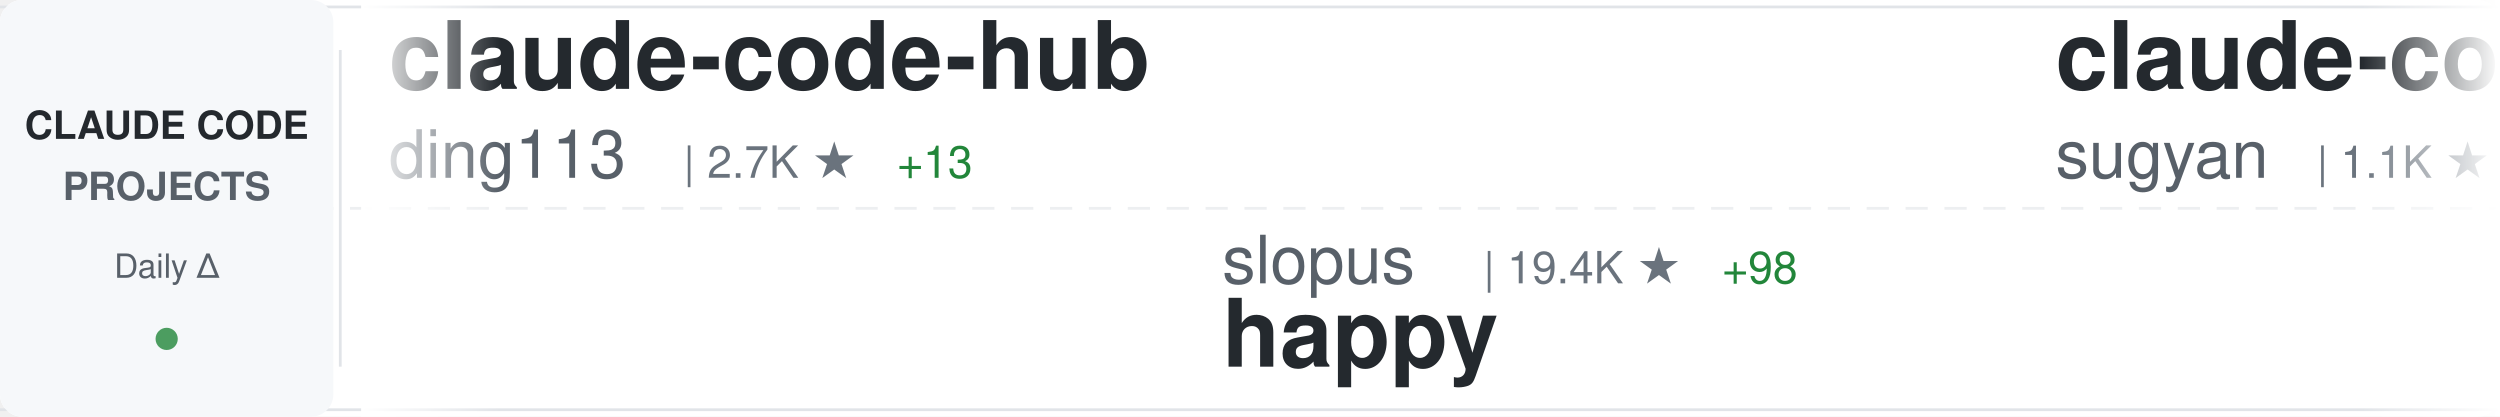
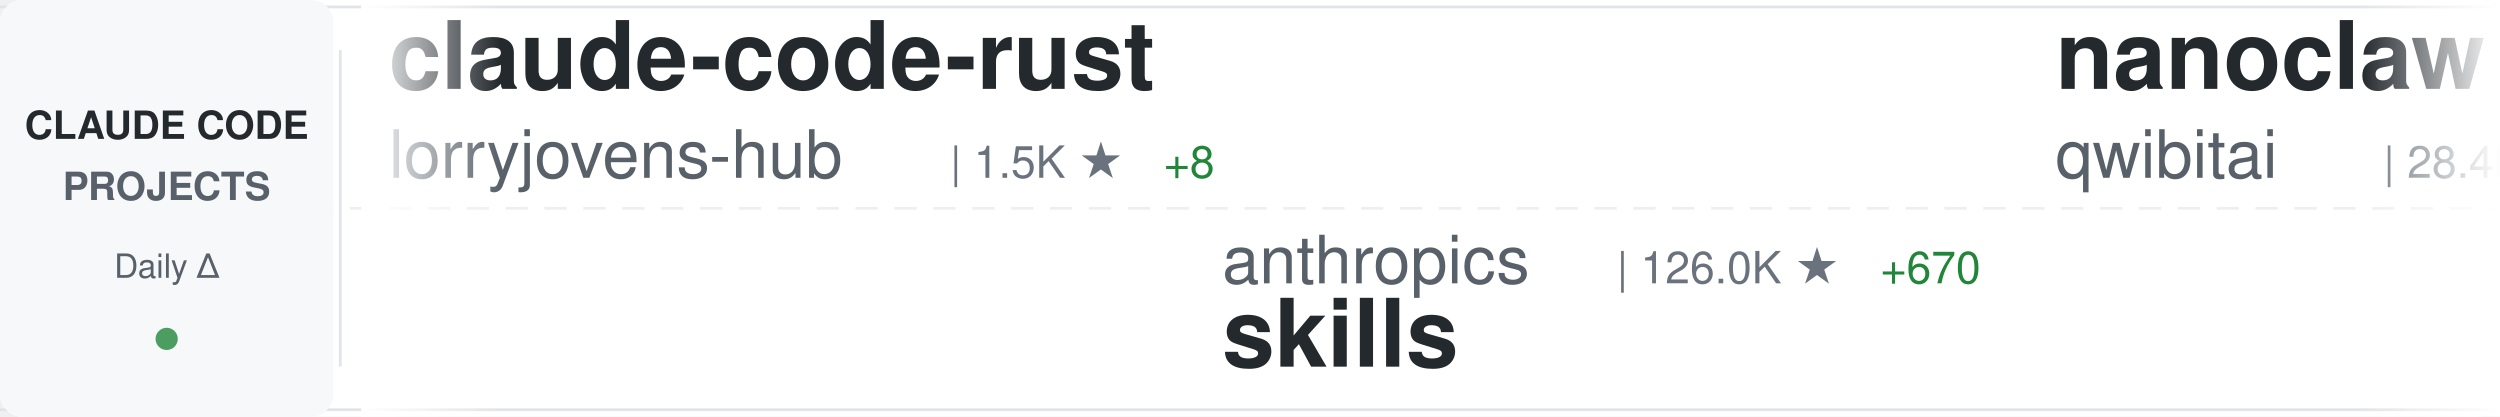
<svg xmlns="http://www.w3.org/2000/svg" width="900" height="150">
  <defs>
    <linearGradient id="awesomeLeftFade" x1="0%" y1="0%" x2="100%" y2="0%">
      <stop offset="0%" style="stop-color:#ffffff;stop-opacity:1" />
      <stop offset="100%" style="stop-color:#ffffff;stop-opacity:0" />
    </linearGradient>
    <linearGradient id="awesomeRightFade" x1="0%" y1="0%" x2="100%" y2="0%">
      <stop offset="0%" style="stop-color:#ffffff;stop-opacity:0" />
      <stop offset="100%" style="stop-color:#ffffff;stop-opacity:1" />
    </linearGradient>
  </defs>
  <rect width="900" height="150" fill="#ffffff" rx="8" />
  <rect x="0" y="2" width="900" height="1" fill="#e1e4e8" />
  <rect x="0" y="147" width="900" height="1" fill="#e1e4e8" />
  <line x1="0" y1="75" x2="900" y2="75" stroke="#e1e4e8" stroke-width="1" stroke-dasharray="8 6" opacity="0.6" />
  <rect x="0" y="0" width="120" height="150" fill="#f6f8fa" rx="8" />
  <text x="60" y="50" font-family="-apple-system, BlinkMacSystemFont, 'Segoe UI', Helvetica, Arial, sans-serif" font-size="14" font-weight="600" fill="#24292e" text-anchor="middle">CLAUDE CODE</text>
  <text x="60" y="72" font-family="-apple-system, BlinkMacSystemFont, 'Segoe UI', Helvetica, Arial, sans-serif" font-size="14" font-weight="600" fill="#586069" text-anchor="middle">PROJECTS</text>
  <text x="60" y="100" font-family="-apple-system, BlinkMacSystemFont, 'Segoe UI', Helvetica, Arial, sans-serif" font-size="12" font-weight="500" fill="#586069" text-anchor="middle">Daily Δ</text>
  <circle cx="60" cy="122" r="4" fill="#22863a" opacity="0.8" />
  <rect x="122" y="18" width="1" height="114" fill="#e1e4e8" />
  <clipPath id="awesomeTickerClip">
    <rect x="130" y="0" width="770" height="150" />
  </clipPath>
  <g clip-path="url(#awesomeTickerClip)">
    <g id="awesomeTickerItems">
      <animateTransform attributeName="transform" attributeType="XML" type="translate" from="0 0" to="-3000 0" dur="54s" repeatCount="indefinite" />
      <g transform="translate(0, 0)">
-         <text x="140" y="32" font-family="-apple-system, BlinkMacSystemFont, 'Segoe UI', Helvetica, Arial, sans-serif" font-size="34" font-weight="600" fill="#24292e">claude-code-hub</text>
-         <text x="140" y="64" font-family="-apple-system, BlinkMacSystemFont, 'Segoe UI', Helvetica, Arial, sans-serif" font-size="24" font-weight="400" fill="#586069">ding113</text>
-         <text x="246" y="64" font-family="-apple-system, BlinkMacSystemFont, 'Segoe UI', Helvetica, Arial, sans-serif" font-size="16" font-weight="500" fill="#6a737d">| 2.7K ★</text>
-         <text x="323" y="64" font-family="-apple-system, BlinkMacSystemFont, 'Segoe UI', Helvetica, Arial, sans-serif" font-size="16" font-weight="500" fill="#22863a"> +13</text>
+         <text x="140" y="32" font-family="-apple-system, BlinkMacSystemFont, 'Segoe UI', Helvetica, Arial, sans-serif" font-size="34" font-weight="600" fill="#24292e">claude-code-rust</text>
+         <text x="140" y="64" font-family="-apple-system, BlinkMacSystemFont, 'Segoe UI', Helvetica, Arial, sans-serif" font-size="24" font-weight="400" fill="#586069">lorryjovens-hub</text>
+         <text x="342" y="64" font-family="-apple-system, BlinkMacSystemFont, 'Segoe UI', Helvetica, Arial, sans-serif" font-size="16" font-weight="500" fill="#6a737d">| 1.5K ★</text>
+         <text x="419" y="64" font-family="-apple-system, BlinkMacSystemFont, 'Segoe UI', Helvetica, Arial, sans-serif" font-size="16" font-weight="500" fill="#22863a"> +8</text>
      </g>
      <g transform="translate(300, 0)">
-         <text x="140" y="102" font-family="-apple-system, BlinkMacSystemFont, 'Segoe UI', Helvetica, Arial, sans-serif" font-size="24" font-weight="400" fill="#586069">slopus</text>
-         <text x="234" y="102" font-family="-apple-system, BlinkMacSystemFont, 'Segoe UI', Helvetica, Arial, sans-serif" font-size="16" font-weight="500" fill="#6a737d">| 19.4K ★</text>
-         <text x="320" y="102" font-family="-apple-system, BlinkMacSystemFont, 'Segoe UI', Helvetica, Arial, sans-serif" font-size="16" font-weight="500" fill="#22863a"> +98</text>
-         <text x="140" y="132" font-family="-apple-system, BlinkMacSystemFont, 'Segoe UI', Helvetica, Arial, sans-serif" font-size="34" font-weight="600" fill="#24292e">happy</text>
+         <text x="140" y="102" font-family="-apple-system, BlinkMacSystemFont, 'Segoe UI', Helvetica, Arial, sans-serif" font-size="24" font-weight="400" fill="#586069">anthropics</text>
+         <text x="282" y="102" font-family="-apple-system, BlinkMacSystemFont, 'Segoe UI', Helvetica, Arial, sans-serif" font-size="16" font-weight="500" fill="#6a737d">| 126.0K ★</text>
+         <text x="377" y="102" font-family="-apple-system, BlinkMacSystemFont, 'Segoe UI', Helvetica, Arial, sans-serif" font-size="16" font-weight="500" fill="#22863a"> +670</text>
+         <text x="140" y="132" font-family="-apple-system, BlinkMacSystemFont, 'Segoe UI', Helvetica, Arial, sans-serif" font-size="34" font-weight="600" fill="#24292e">skills</text>
      </g>
      <g transform="translate(600, 0)">
-         <text x="140" y="32" font-family="-apple-system, BlinkMacSystemFont, 'Segoe UI', Helvetica, Arial, sans-serif" font-size="34" font-weight="600" fill="#24292e">claude-code-webui</text>
-         <text x="140" y="64" font-family="-apple-system, BlinkMacSystemFont, 'Segoe UI', Helvetica, Arial, sans-serif" font-size="24" font-weight="400" fill="#586069">sugyan</text>
-         <text x="234" y="64" font-family="-apple-system, BlinkMacSystemFont, 'Segoe UI', Helvetica, Arial, sans-serif" font-size="16" font-weight="500" fill="#6a737d">| 1.1K ★</text>
-         <text x="311" y="64" font-family="-apple-system, BlinkMacSystemFont, 'Segoe UI', Helvetica, Arial, sans-serif" font-size="16" font-weight="500" fill="#22863a"> +2</text>
+         <text x="140" y="32" font-family="-apple-system, BlinkMacSystemFont, 'Segoe UI', Helvetica, Arial, sans-serif" font-size="34" font-weight="600" fill="#24292e">nanoclaw</text>
+         <text x="140" y="64" font-family="-apple-system, BlinkMacSystemFont, 'Segoe UI', Helvetica, Arial, sans-serif" font-size="24" font-weight="400" fill="#586069">qwibitai</text>
+         <text x="258" y="64" font-family="-apple-system, BlinkMacSystemFont, 'Segoe UI', Helvetica, Arial, sans-serif" font-size="16" font-weight="500" fill="#6a737d">| 28.4K ★</text>
+         <text x="344" y="64" font-family="-apple-system, BlinkMacSystemFont, 'Segoe UI', Helvetica, Arial, sans-serif" font-size="16" font-weight="500" fill="#22863a"> +63</text>
      </g>
      <g transform="translate(900, 0)">
-         <text x="140" y="102" font-family="-apple-system, BlinkMacSystemFont, 'Segoe UI', Helvetica, Arial, sans-serif" font-size="24" font-weight="400" fill="#586069">ChinaSiro</text>
-         <text x="270" y="102" font-family="-apple-system, BlinkMacSystemFont, 'Segoe UI', Helvetica, Arial, sans-serif" font-size="16" font-weight="500" fill="#6a737d">| 9.1K ★</text>
-         <text x="347" y="102" font-family="-apple-system, BlinkMacSystemFont, 'Segoe UI', Helvetica, Arial, sans-serif" font-size="16" font-weight="500" fill="#22863a"> +14</text>
-         <text x="140" y="132" font-family="-apple-system, BlinkMacSystemFont, 'Segoe UI', Helvetica, Arial, sans-serif" font-size="34" font-weight="600" fill="#24292e">claude-code-sourcemap</text>
+         <text x="140" y="102" font-family="-apple-system, BlinkMacSystemFont, 'Segoe UI', Helvetica, Arial, sans-serif" font-size="24" font-weight="400" fill="#586069">KimYx0207</text>
+         <text x="270" y="102" font-family="-apple-system, BlinkMacSystemFont, 'Segoe UI', Helvetica, Arial, sans-serif" font-size="16" font-weight="500" fill="#6a737d">| 3.6K ★</text>
+         <text x="347" y="102" font-family="-apple-system, BlinkMacSystemFont, 'Segoe UI', Helvetica, Arial, sans-serif" font-size="16" font-weight="500" fill="#22863a"> +26</text>
+         <text x="140" y="132" font-family="-apple-system, BlinkMacSystemFont, 'Segoe UI', Helvetica, Arial, sans-serif" font-size="34" font-weight="600" fill="#24292e">Claude-Code-x-OpenClaw-G...</text>
      </g>
      <g transform="translate(1200, 0)">
        <text x="140" y="32" font-family="-apple-system, BlinkMacSystemFont, 'Segoe UI', Helvetica, Arial, sans-serif" font-size="34" font-weight="600" fill="#24292e">claude-code</text>
-         <text x="140" y="64" font-family="-apple-system, BlinkMacSystemFont, 'Segoe UI', Helvetica, Arial, sans-serif" font-size="24" font-weight="400" fill="#586069">tanbiralam</text>
-         <text x="282" y="64" font-family="-apple-system, BlinkMacSystemFont, 'Segoe UI', Helvetica, Arial, sans-serif" font-size="16" font-weight="500" fill="#6a737d">| 1.6K ★</text>
-         <text x="359" y="64" font-family="-apple-system, BlinkMacSystemFont, 'Segoe UI', Helvetica, Arial, sans-serif" font-size="16" font-weight="500" fill="#22863a"> +14</text>
+         <text x="140" y="64" font-family="-apple-system, BlinkMacSystemFont, 'Segoe UI', Helvetica, Arial, sans-serif" font-size="24" font-weight="400" fill="#586069">T-Lab-CUHKSZ</text>
+         <text x="306" y="64" font-family="-apple-system, BlinkMacSystemFont, 'Segoe UI', Helvetica, Arial, sans-serif" font-size="16" font-weight="500" fill="#6a737d">| 301 ★</text>
+         <text x="374" y="64" font-family="-apple-system, BlinkMacSystemFont, 'Segoe UI', Helvetica, Arial, sans-serif" font-size="16" font-weight="500" fill="#22863a"> +1</text>
      </g>
      <g transform="translate(1500, 0)">
-         <text x="140" y="102" font-family="-apple-system, BlinkMacSystemFont, 'Segoe UI', Helvetica, Arial, sans-serif" font-size="24" font-weight="400" fill="#586069">yasasbanukaofficial</text>
-         <text x="390" y="102" font-family="-apple-system, BlinkMacSystemFont, 'Segoe UI', Helvetica, Arial, sans-serif" font-size="16" font-weight="500" fill="#6a737d">| 2.9K ★</text>
-         <text x="467" y="102" font-family="-apple-system, BlinkMacSystemFont, 'Segoe UI', Helvetica, Arial, sans-serif" font-size="16" font-weight="500" fill="#22863a"> +23</text>
-         <text x="140" y="132" font-family="-apple-system, BlinkMacSystemFont, 'Segoe UI', Helvetica, Arial, sans-serif" font-size="34" font-weight="600" fill="#24292e">claude-code</text>
+         <text x="140" y="102" font-family="-apple-system, BlinkMacSystemFont, 'Segoe UI', Helvetica, Arial, sans-serif" font-size="24" font-weight="400" fill="#586069">repowise-dev</text>
+         <text x="306" y="102" font-family="-apple-system, BlinkMacSystemFont, 'Segoe UI', Helvetica, Arial, sans-serif" font-size="16" font-weight="500" fill="#6a737d">| 981 ★</text>
+         <text x="374" y="102" font-family="-apple-system, BlinkMacSystemFont, 'Segoe UI', Helvetica, Arial, sans-serif" font-size="16" font-weight="500" fill="#22863a"> +5</text>
+         <text x="140" y="132" font-family="-apple-system, BlinkMacSystemFont, 'Segoe UI', Helvetica, Arial, sans-serif" font-size="34" font-weight="600" fill="#24292e">claude-code-prompts</text>
      </g>
      <g transform="translate(1800, 0)">
-         <text x="140" y="32" font-family="-apple-system, BlinkMacSystemFont, 'Segoe UI', Helvetica, Arial, sans-serif" font-size="34" font-weight="600" fill="#24292e">andrej-karpathy-skills</text>
-         <text x="140" y="64" font-family="-apple-system, BlinkMacSystemFont, 'Segoe UI', Helvetica, Arial, sans-serif" font-size="24" font-weight="400" fill="#586069">forrestchang</text>
-         <text x="306" y="64" font-family="-apple-system, BlinkMacSystemFont, 'Segoe UI', Helvetica, Arial, sans-serif" font-size="16" font-weight="500" fill="#6a737d">| 98.6K ★</text>
-         <text x="392" y="64" font-family="-apple-system, BlinkMacSystemFont, 'Segoe UI', Helvetica, Arial, sans-serif" font-size="16" font-weight="500" fill="#22863a"> +2.7K</text>
+         <text x="140" y="32" font-family="-apple-system, BlinkMacSystemFont, 'Segoe UI', Helvetica, Arial, sans-serif" font-size="34" font-weight="600" fill="#24292e">claude-code-guide</text>
+         <text x="140" y="64" font-family="-apple-system, BlinkMacSystemFont, 'Segoe UI', Helvetica, Arial, sans-serif" font-size="24" font-weight="400" fill="#586069">zebbern</text>
+         <text x="246" y="64" font-family="-apple-system, BlinkMacSystemFont, 'Segoe UI', Helvetica, Arial, sans-serif" font-size="16" font-weight="500" fill="#6a737d">| 4.1K ★</text>
+         <text x="323" y="64" font-family="-apple-system, BlinkMacSystemFont, 'Segoe UI', Helvetica, Arial, sans-serif" font-size="16" font-weight="500" fill="#22863a"> +4</text>
      </g>
      <g transform="translate(2100, 0)">
-         <text x="140" y="102" font-family="-apple-system, BlinkMacSystemFont, 'Segoe UI', Helvetica, Arial, sans-serif" font-size="24" font-weight="400" fill="#586069">777genius</text>
-         <text x="270" y="102" font-family="-apple-system, BlinkMacSystemFont, 'Segoe UI', Helvetica, Arial, sans-serif" font-size="16" font-weight="500" fill="#6a737d">| 901 ★</text>
-         <text x="140" y="132" font-family="-apple-system, BlinkMacSystemFont, 'Segoe UI', Helvetica, Arial, sans-serif" font-size="34" font-weight="600" fill="#24292e">claude-code-source-code</text>
+         <text x="140" y="102" font-family="-apple-system, BlinkMacSystemFont, 'Segoe UI', Helvetica, Arial, sans-serif" font-size="24" font-weight="400" fill="#586069">pengchengneo</text>
+         <text x="306" y="102" font-family="-apple-system, BlinkMacSystemFont, 'Segoe UI', Helvetica, Arial, sans-serif" font-size="16" font-weight="500" fill="#6a737d">| 1.3K ★</text>
+         <text x="383" y="102" font-family="-apple-system, BlinkMacSystemFont, 'Segoe UI', Helvetica, Arial, sans-serif" font-size="16" font-weight="500" fill="#22863a"> +3</text>
+         <text x="140" y="132" font-family="-apple-system, BlinkMacSystemFont, 'Segoe UI', Helvetica, Arial, sans-serif" font-size="34" font-weight="600" fill="#24292e">Claude-Code</text>
      </g>
      <g transform="translate(2400, 0)">
-         <text x="140" y="32" font-family="-apple-system, BlinkMacSystemFont, 'Segoe UI', Helvetica, Arial, sans-serif" font-size="34" font-weight="600" fill="#24292e">Claude-Code-Source-Study</text>
-         <text x="140" y="64" font-family="-apple-system, BlinkMacSystemFont, 'Segoe UI', Helvetica, Arial, sans-serif" font-size="24" font-weight="400" fill="#586069">luyao618</text>
-         <text x="258" y="64" font-family="-apple-system, BlinkMacSystemFont, 'Segoe UI', Helvetica, Arial, sans-serif" font-size="16" font-weight="500" fill="#6a737d">| 1.3K ★</text>
-         <text x="335" y="64" font-family="-apple-system, BlinkMacSystemFont, 'Segoe UI', Helvetica, Arial, sans-serif" font-size="16" font-weight="500" fill="#22863a"> +10</text>
+         <text x="140" y="32" font-family="-apple-system, BlinkMacSystemFont, 'Segoe UI', Helvetica, Arial, sans-serif" font-size="34" font-weight="600" fill="#24292e">happy</text>
+         <text x="140" y="64" font-family="-apple-system, BlinkMacSystemFont, 'Segoe UI', Helvetica, Arial, sans-serif" font-size="24" font-weight="400" fill="#586069">slopus</text>
+         <text x="234" y="64" font-family="-apple-system, BlinkMacSystemFont, 'Segoe UI', Helvetica, Arial, sans-serif" font-size="16" font-weight="500" fill="#6a737d">| 19.5K ★</text>
+         <text x="320" y="64" font-family="-apple-system, BlinkMacSystemFont, 'Segoe UI', Helvetica, Arial, sans-serif" font-size="16" font-weight="500" fill="#22863a"> +103</text>
      </g>
      <g transform="translate(2700, 0)">
-         <text x="140" y="102" font-family="-apple-system, BlinkMacSystemFont, 'Segoe UI', Helvetica, Arial, sans-serif" font-size="24" font-weight="400" fill="#586069">diet103</text>
-         <text x="246" y="102" font-family="-apple-system, BlinkMacSystemFont, 'Segoe UI', Helvetica, Arial, sans-serif" font-size="16" font-weight="500" fill="#6a737d">| 9.6K ★</text>
-         <text x="323" y="102" font-family="-apple-system, BlinkMacSystemFont, 'Segoe UI', Helvetica, Arial, sans-serif" font-size="16" font-weight="500" fill="#22863a"> +6</text>
-         <text x="140" y="132" font-family="-apple-system, BlinkMacSystemFont, 'Segoe UI', Helvetica, Arial, sans-serif" font-size="34" font-weight="600" fill="#24292e">claude-code-infrastructu...</text>
+         <text x="140" y="102" font-family="-apple-system, BlinkMacSystemFont, 'Segoe UI', Helvetica, Arial, sans-serif" font-size="24" font-weight="400" fill="#586069">pedrohcgs</text>
+         <text x="270" y="102" font-family="-apple-system, BlinkMacSystemFont, 'Segoe UI', Helvetica, Arial, sans-serif" font-size="16" font-weight="500" fill="#6a737d">| 1.0K ★</text>
+         <text x="347" y="102" font-family="-apple-system, BlinkMacSystemFont, 'Segoe UI', Helvetica, Arial, sans-serif" font-size="16" font-weight="500" fill="#22863a"> +4</text>
+         <text x="140" y="132" font-family="-apple-system, BlinkMacSystemFont, 'Segoe UI', Helvetica, Arial, sans-serif" font-size="34" font-weight="600" fill="#24292e">claude-code-my-workflow</text>
      </g>
      <g transform="translate(3000, 0)">
-         <text x="140" y="32" font-family="-apple-system, BlinkMacSystemFont, 'Segoe UI', Helvetica, Arial, sans-serif" font-size="34" font-weight="600" fill="#24292e">claude-code-hub</text>
-         <text x="140" y="64" font-family="-apple-system, BlinkMacSystemFont, 'Segoe UI', Helvetica, Arial, sans-serif" font-size="24" font-weight="400" fill="#586069">ding113</text>
-         <text x="246" y="64" font-family="-apple-system, BlinkMacSystemFont, 'Segoe UI', Helvetica, Arial, sans-serif" font-size="16" font-weight="500" fill="#6a737d">| 2.7K ★</text>
-         <text x="323" y="64" font-family="-apple-system, BlinkMacSystemFont, 'Segoe UI', Helvetica, Arial, sans-serif" font-size="16" font-weight="500" fill="#22863a"> +13</text>
+         <text x="140" y="32" font-family="-apple-system, BlinkMacSystemFont, 'Segoe UI', Helvetica, Arial, sans-serif" font-size="34" font-weight="600" fill="#24292e">claude-code-rust</text>
+         <text x="140" y="64" font-family="-apple-system, BlinkMacSystemFont, 'Segoe UI', Helvetica, Arial, sans-serif" font-size="24" font-weight="400" fill="#586069">lorryjovens-hub</text>
+         <text x="342" y="64" font-family="-apple-system, BlinkMacSystemFont, 'Segoe UI', Helvetica, Arial, sans-serif" font-size="16" font-weight="500" fill="#6a737d">| 1.5K ★</text>
+         <text x="419" y="64" font-family="-apple-system, BlinkMacSystemFont, 'Segoe UI', Helvetica, Arial, sans-serif" font-size="16" font-weight="500" fill="#22863a"> +8</text>
      </g>
      <g transform="translate(3300, 0)">
-         <text x="140" y="102" font-family="-apple-system, BlinkMacSystemFont, 'Segoe UI', Helvetica, Arial, sans-serif" font-size="24" font-weight="400" fill="#586069">slopus</text>
-         <text x="234" y="102" font-family="-apple-system, BlinkMacSystemFont, 'Segoe UI', Helvetica, Arial, sans-serif" font-size="16" font-weight="500" fill="#6a737d">| 19.4K ★</text>
-         <text x="320" y="102" font-family="-apple-system, BlinkMacSystemFont, 'Segoe UI', Helvetica, Arial, sans-serif" font-size="16" font-weight="500" fill="#22863a"> +98</text>
-         <text x="140" y="132" font-family="-apple-system, BlinkMacSystemFont, 'Segoe UI', Helvetica, Arial, sans-serif" font-size="34" font-weight="600" fill="#24292e">happy</text>
+         <text x="140" y="102" font-family="-apple-system, BlinkMacSystemFont, 'Segoe UI', Helvetica, Arial, sans-serif" font-size="24" font-weight="400" fill="#586069">anthropics</text>
+         <text x="282" y="102" font-family="-apple-system, BlinkMacSystemFont, 'Segoe UI', Helvetica, Arial, sans-serif" font-size="16" font-weight="500" fill="#6a737d">| 126.0K ★</text>
+         <text x="377" y="102" font-family="-apple-system, BlinkMacSystemFont, 'Segoe UI', Helvetica, Arial, sans-serif" font-size="16" font-weight="500" fill="#22863a"> +670</text>
+         <text x="140" y="132" font-family="-apple-system, BlinkMacSystemFont, 'Segoe UI', Helvetica, Arial, sans-serif" font-size="34" font-weight="600" fill="#24292e">skills</text>
      </g>
      <g transform="translate(3600, 0)">
-         <text x="140" y="32" font-family="-apple-system, BlinkMacSystemFont, 'Segoe UI', Helvetica, Arial, sans-serif" font-size="34" font-weight="600" fill="#24292e">claude-code-webui</text>
-         <text x="140" y="64" font-family="-apple-system, BlinkMacSystemFont, 'Segoe UI', Helvetica, Arial, sans-serif" font-size="24" font-weight="400" fill="#586069">sugyan</text>
-         <text x="234" y="64" font-family="-apple-system, BlinkMacSystemFont, 'Segoe UI', Helvetica, Arial, sans-serif" font-size="16" font-weight="500" fill="#6a737d">| 1.1K ★</text>
-         <text x="311" y="64" font-family="-apple-system, BlinkMacSystemFont, 'Segoe UI', Helvetica, Arial, sans-serif" font-size="16" font-weight="500" fill="#22863a"> +2</text>
+         <text x="140" y="32" font-family="-apple-system, BlinkMacSystemFont, 'Segoe UI', Helvetica, Arial, sans-serif" font-size="34" font-weight="600" fill="#24292e">nanoclaw</text>
+         <text x="140" y="64" font-family="-apple-system, BlinkMacSystemFont, 'Segoe UI', Helvetica, Arial, sans-serif" font-size="24" font-weight="400" fill="#586069">qwibitai</text>
+         <text x="258" y="64" font-family="-apple-system, BlinkMacSystemFont, 'Segoe UI', Helvetica, Arial, sans-serif" font-size="16" font-weight="500" fill="#6a737d">| 28.4K ★</text>
+         <text x="344" y="64" font-family="-apple-system, BlinkMacSystemFont, 'Segoe UI', Helvetica, Arial, sans-serif" font-size="16" font-weight="500" fill="#22863a"> +63</text>
      </g>
      <g transform="translate(3900, 0)">
-         <text x="140" y="102" font-family="-apple-system, BlinkMacSystemFont, 'Segoe UI', Helvetica, Arial, sans-serif" font-size="24" font-weight="400" fill="#586069">ChinaSiro</text>
-         <text x="270" y="102" font-family="-apple-system, BlinkMacSystemFont, 'Segoe UI', Helvetica, Arial, sans-serif" font-size="16" font-weight="500" fill="#6a737d">| 9.1K ★</text>
-         <text x="347" y="102" font-family="-apple-system, BlinkMacSystemFont, 'Segoe UI', Helvetica, Arial, sans-serif" font-size="16" font-weight="500" fill="#22863a"> +14</text>
-         <text x="140" y="132" font-family="-apple-system, BlinkMacSystemFont, 'Segoe UI', Helvetica, Arial, sans-serif" font-size="34" font-weight="600" fill="#24292e">claude-code-sourcemap</text>
+         <text x="140" y="102" font-family="-apple-system, BlinkMacSystemFont, 'Segoe UI', Helvetica, Arial, sans-serif" font-size="24" font-weight="400" fill="#586069">KimYx0207</text>
+         <text x="270" y="102" font-family="-apple-system, BlinkMacSystemFont, 'Segoe UI', Helvetica, Arial, sans-serif" font-size="16" font-weight="500" fill="#6a737d">| 3.6K ★</text>
+         <text x="347" y="102" font-family="-apple-system, BlinkMacSystemFont, 'Segoe UI', Helvetica, Arial, sans-serif" font-size="16" font-weight="500" fill="#22863a"> +26</text>
+         <text x="140" y="132" font-family="-apple-system, BlinkMacSystemFont, 'Segoe UI', Helvetica, Arial, sans-serif" font-size="34" font-weight="600" fill="#24292e">Claude-Code-x-OpenClaw-G...</text>
      </g>
    </g>
  </g>
  <rect x="130" y="0" width="50" height="150" fill="url(#awesomeLeftFade)" />
  <rect x="850" y="0" width="50" height="150" fill="url(#awesomeRightFade)" />
</svg>
